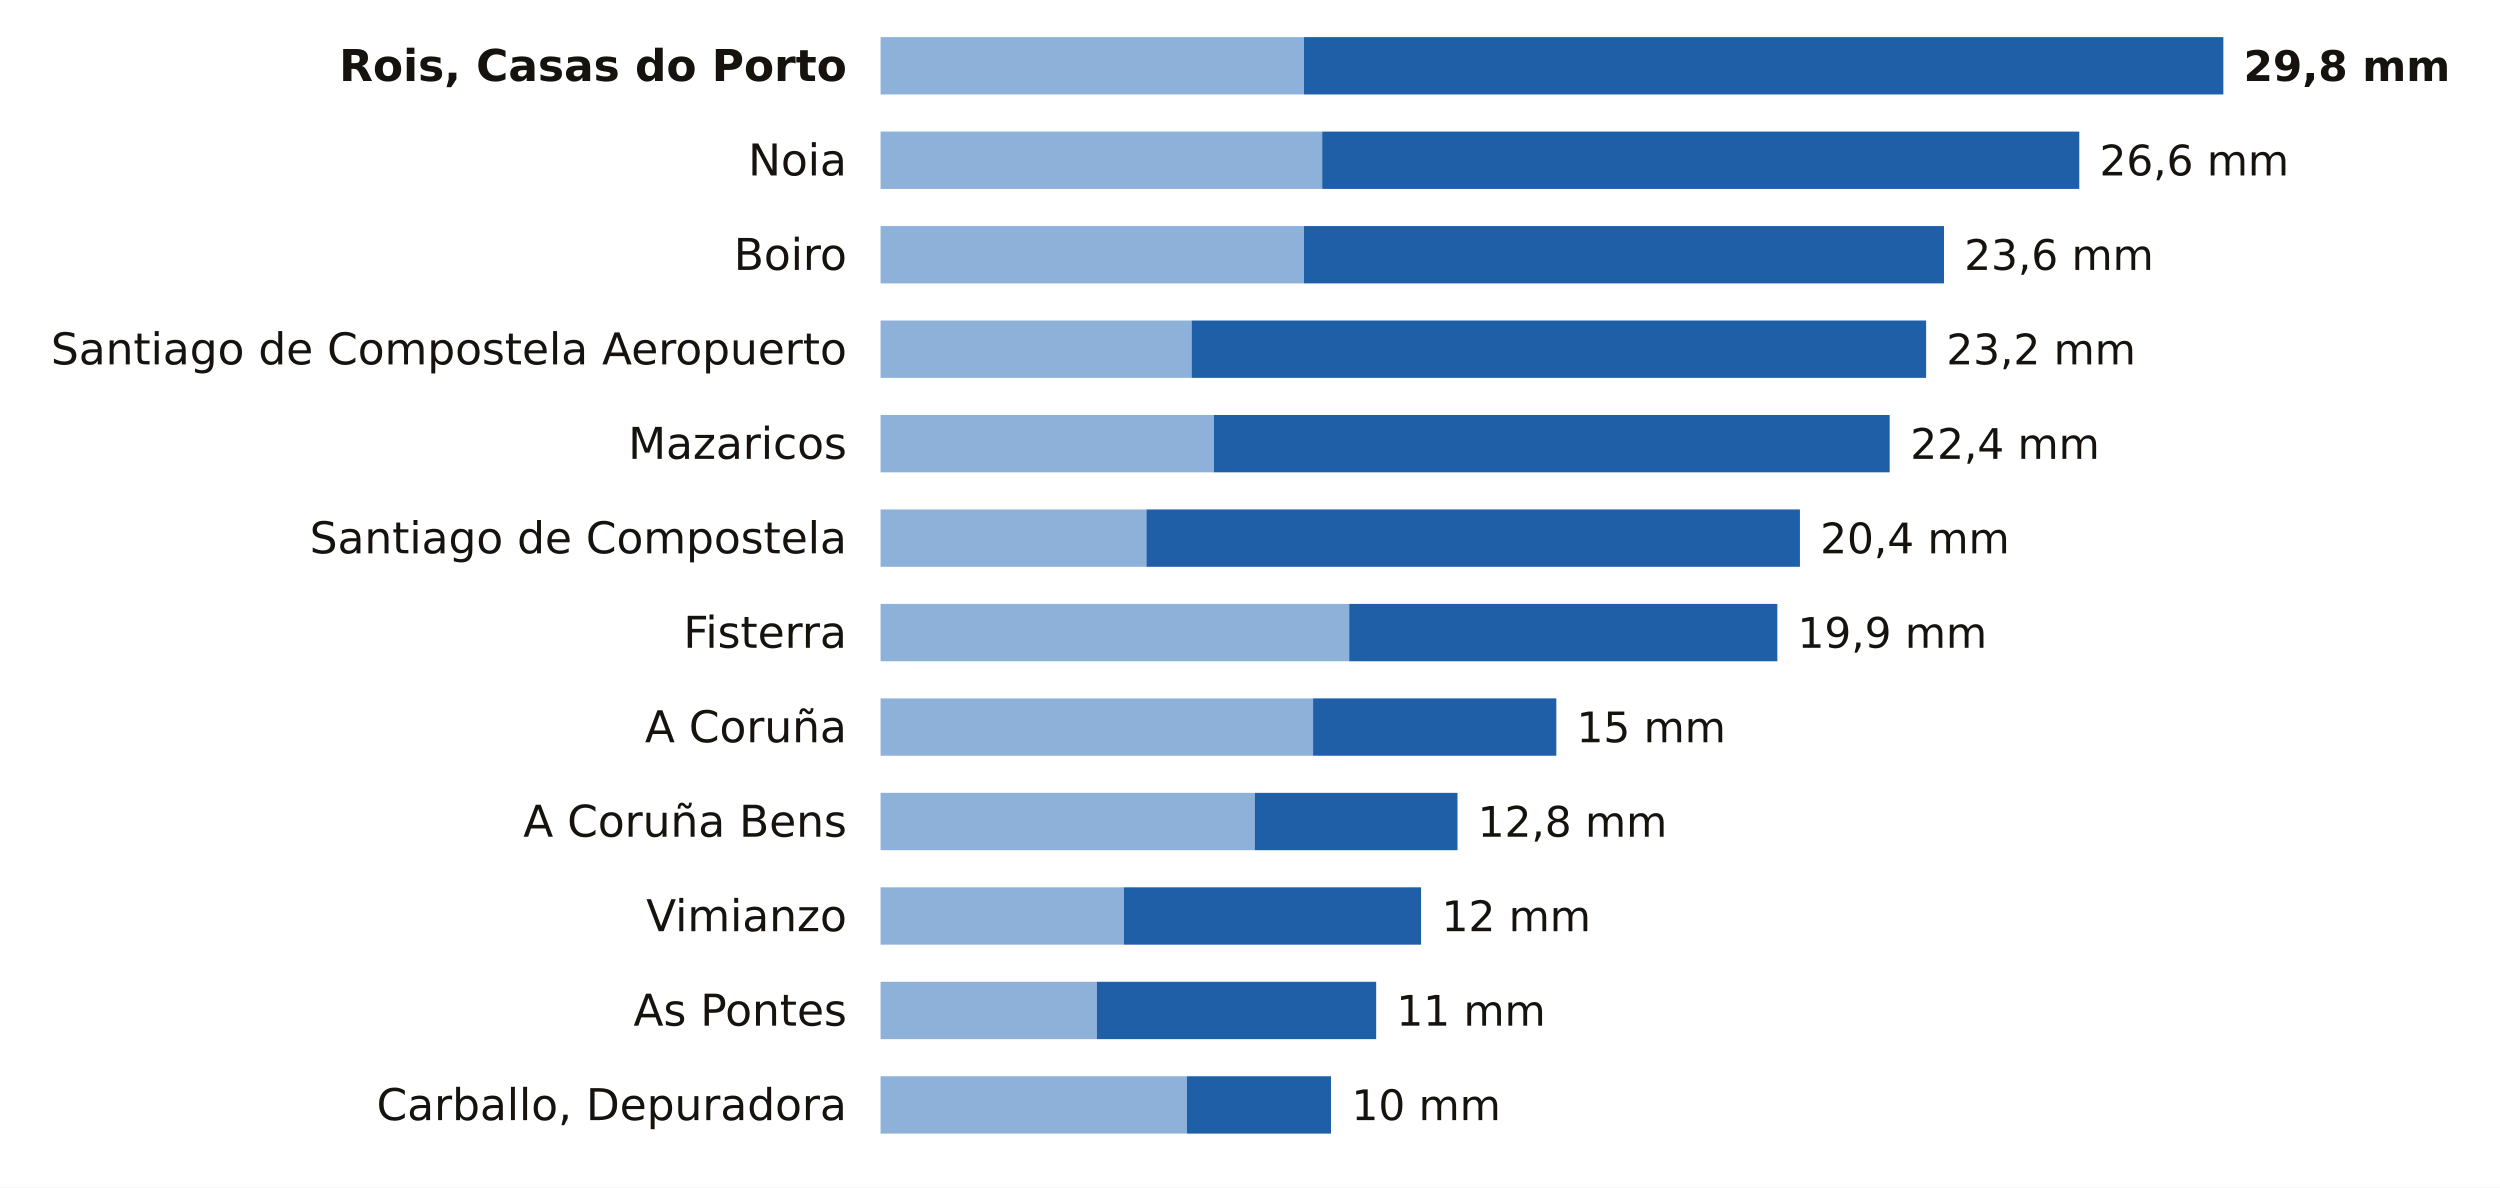
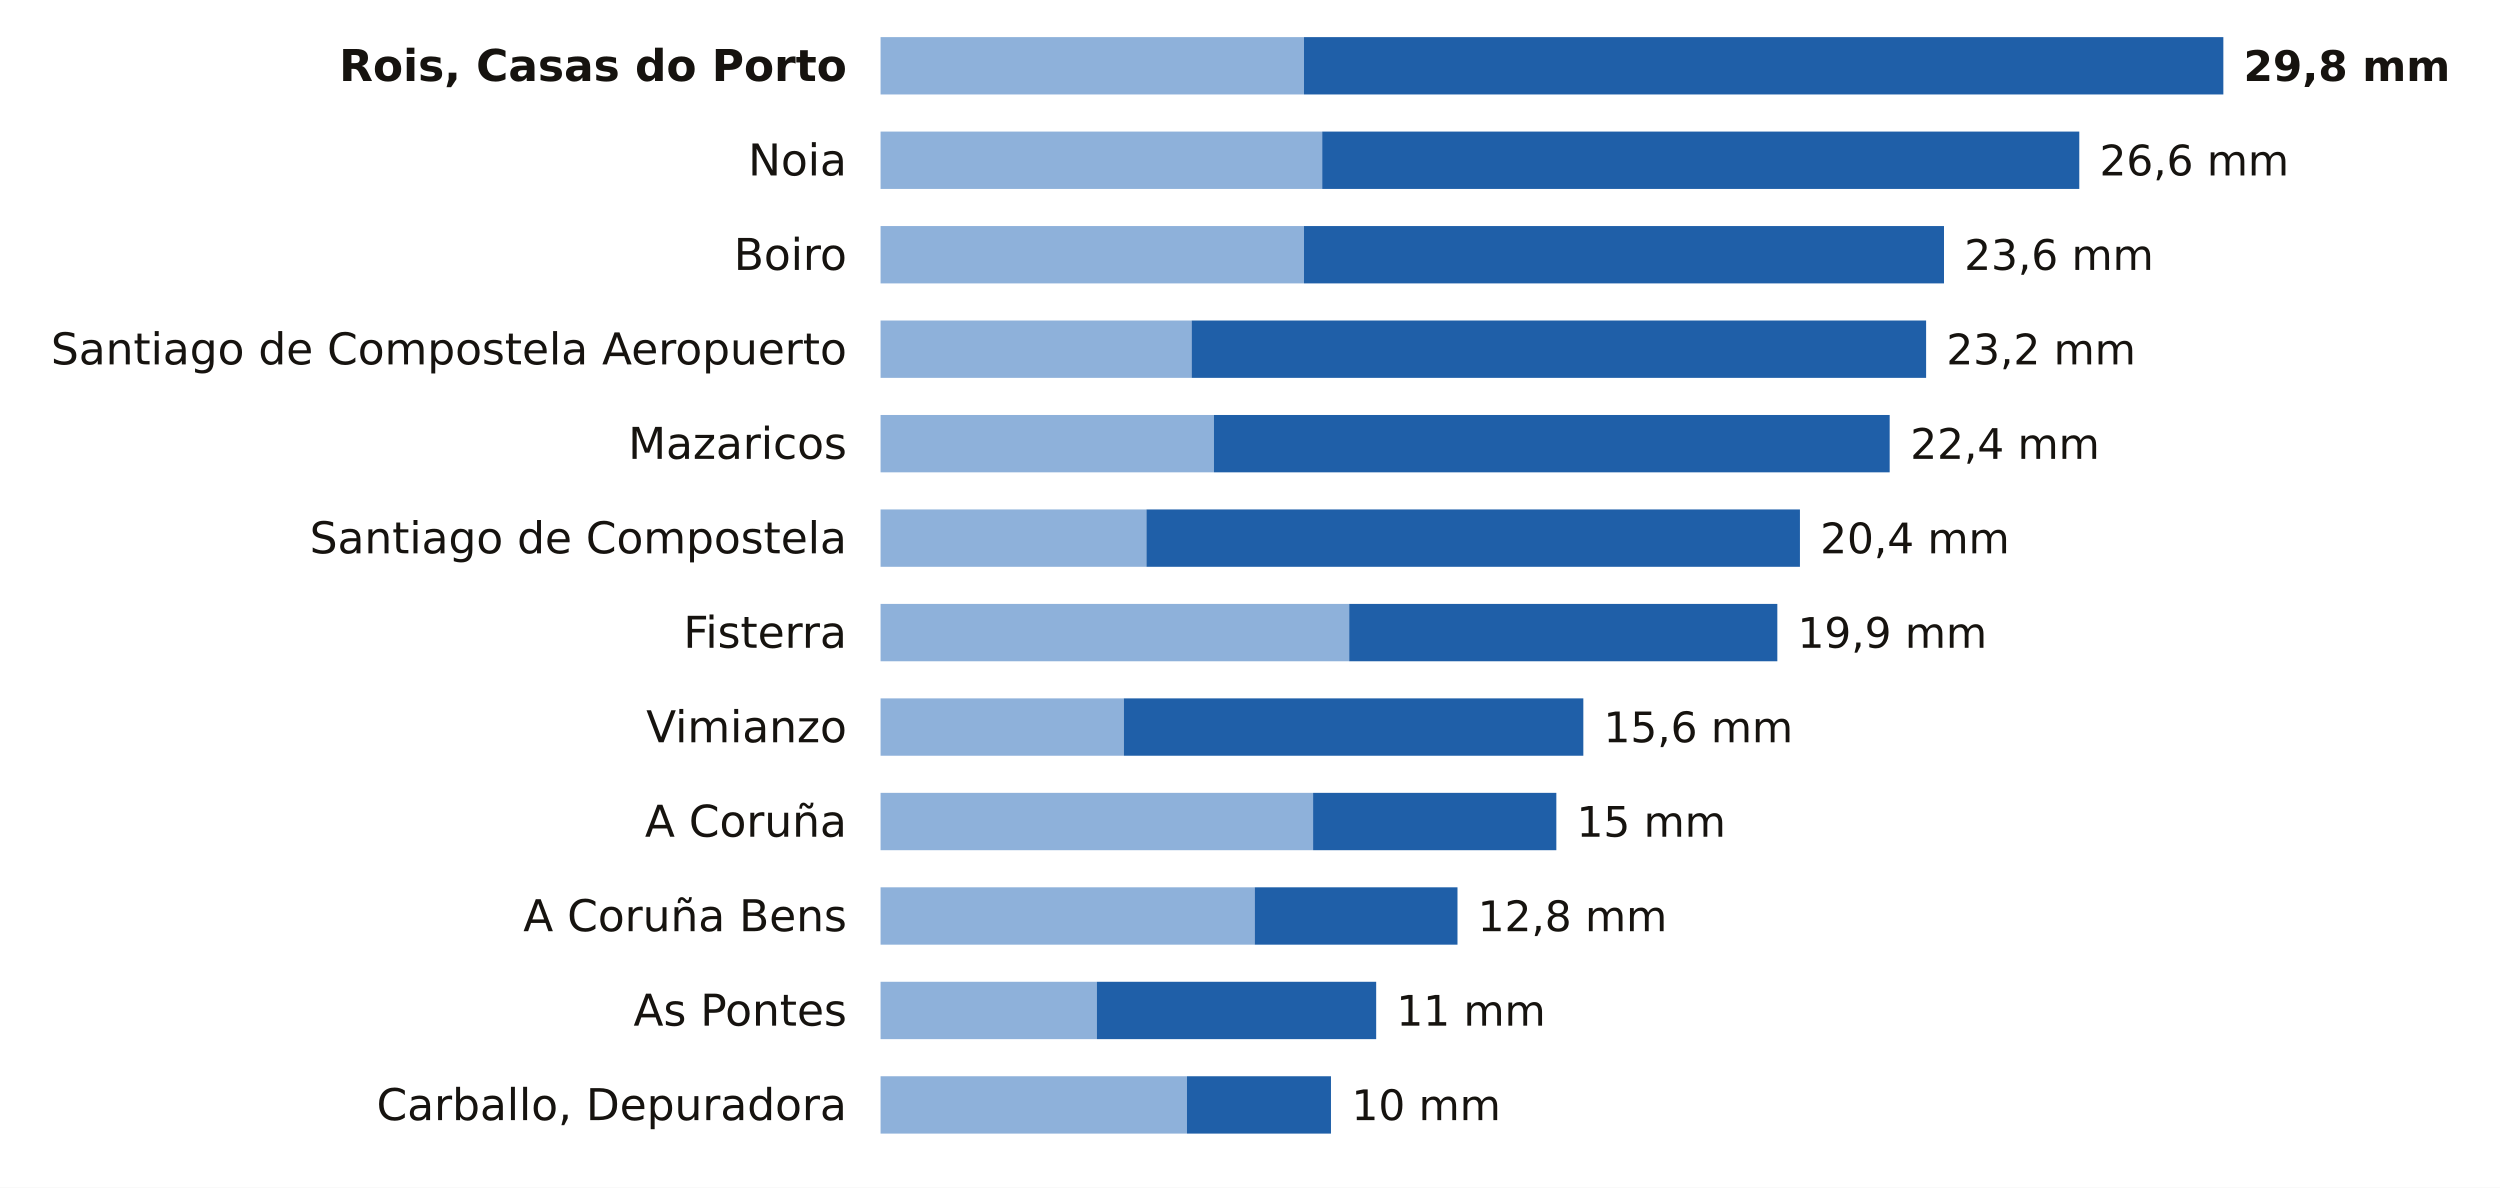
<svg xmlns="http://www.w3.org/2000/svg" viewBox="0 0 741 352" width="741" height="352" role="img" aria-label="La lluvia de los últimos 7 días en las estaciones de AEMET de A Coruña">
  <rect width="741" height="352" fill="#FFFFFF" />
  <text x="251.0" y="24.0" font-size="13" fill="#16130F" text-anchor="end" font-weight="600" font-family="Public Sans, DejaVu Sans, Arial, sans-serif">Rois, Casas do Porto</text>
  <rect x="261" y="11" width="125.5" height="17" fill="#8EB1DA" />
  <rect x="386.5" y="11" width="272.5" height="17" fill="#1F5FA8" />
  <text x="665.0" y="24.0" font-size="12.5" fill="#16130F" text-anchor="start" font-weight="700" font-family="Public Sans, DejaVu Sans, Arial, sans-serif">29,8 mm</text>
  <text x="251.0" y="52.0" font-size="13" fill="#16130F" text-anchor="end" font-weight="400" font-family="Public Sans, DejaVu Sans, Arial, sans-serif">Noia</text>
  <rect x="261" y="39" width="130.9" height="17" fill="#8EB1DA" />
  <rect x="391.9" y="39" width="224.4" height="17" fill="#1F5FA8" />
  <text x="622.3" y="52.0" font-size="12.5" fill="#16130F" text-anchor="start" font-weight="500" font-family="Public Sans, DejaVu Sans, Arial, sans-serif">26,6 mm</text>
  <text x="251.0" y="80.0" font-size="13" fill="#16130F" text-anchor="end" font-weight="400" font-family="Public Sans, DejaVu Sans, Arial, sans-serif">Boiro</text>
  <rect x="261" y="67" width="125.5" height="17" fill="#8EB1DA" />
  <rect x="386.5" y="67" width="189.7" height="17" fill="#1F5FA8" />
  <text x="582.2" y="80.0" font-size="12.5" fill="#16130F" text-anchor="start" font-weight="500" font-family="Public Sans, DejaVu Sans, Arial, sans-serif">23,6 mm</text>
  <text x="251.0" y="108.0" font-size="13" fill="#16130F" text-anchor="end" font-weight="400" font-family="Public Sans, DejaVu Sans, Arial, sans-serif">Santiago de Compostela Aeropuerto</text>
  <rect x="261" y="95" width="92.2" height="17" fill="#8EB1DA" />
  <rect x="353.2" y="95" width="217.7" height="17" fill="#1F5FA8" />
  <text x="576.9" y="108.0" font-size="12.5" fill="#16130F" text-anchor="start" font-weight="500" font-family="Public Sans, DejaVu Sans, Arial, sans-serif">23,2 mm</text>
  <text x="251.0" y="136.0" font-size="13" fill="#16130F" text-anchor="end" font-weight="400" font-family="Public Sans, DejaVu Sans, Arial, sans-serif">Mazaricos</text>
  <rect x="261" y="123" width="98.8" height="17" fill="#8EB1DA" />
  <rect x="359.8" y="123" width="200.3" height="17" fill="#1F5FA8" />
  <text x="566.2" y="136.0" font-size="12.5" fill="#16130F" text-anchor="start" font-weight="500" font-family="Public Sans, DejaVu Sans, Arial, sans-serif">22,4 mm</text>
  <text x="251.0" y="164.0" font-size="13" fill="#16130F" text-anchor="end" font-weight="400" font-family="Public Sans, DejaVu Sans, Arial, sans-serif">Santiago de Compostela</text>
  <rect x="261" y="151" width="78.8" height="17" fill="#8EB1DA" />
  <rect x="339.8" y="151" width="193.7" height="17" fill="#1F5FA8" />
  <text x="539.5" y="164.0" font-size="12.5" fill="#16130F" text-anchor="start" font-weight="500" font-family="Public Sans, DejaVu Sans, Arial, sans-serif">20,4 mm</text>
  <text x="251.0" y="192.0" font-size="13" fill="#16130F" text-anchor="end" font-weight="400" font-family="Public Sans, DejaVu Sans, Arial, sans-serif">Fisterra</text>
  <rect x="261" y="179" width="138.9" height="17" fill="#8EB1DA" />
  <rect x="399.9" y="179" width="126.9" height="17" fill="#1F5FA8" />
  <text x="532.8" y="192.0" font-size="12.5" fill="#16130F" text-anchor="start" font-weight="500" font-family="Public Sans, DejaVu Sans, Arial, sans-serif">19,9 mm</text>
-   <text x="251.0" y="220.0" font-size="13" fill="#16130F" text-anchor="end" font-weight="400" font-family="Public Sans, DejaVu Sans, Arial, sans-serif">A Coruña</text>
-   <rect x="261" y="207" width="128.2" height="17" fill="#8EB1DA" />
-   <rect x="389.2" y="207" width="72.1" height="17" fill="#1F5FA8" />
-   <text x="467.3" y="220.0" font-size="12.5" fill="#16130F" text-anchor="start" font-weight="500" font-family="Public Sans, DejaVu Sans, Arial, sans-serif">15 mm</text>
-   <text x="251.0" y="248.0" font-size="13" fill="#16130F" text-anchor="end" font-weight="400" font-family="Public Sans, DejaVu Sans, Arial, sans-serif">A Coruña Bens</text>
-   <rect x="261" y="235" width="110.9" height="17" fill="#8EB1DA" />
-   <rect x="371.9" y="235" width="60.1" height="17" fill="#1F5FA8" />
-   <text x="438.0" y="248.0" font-size="12.5" fill="#16130F" text-anchor="start" font-weight="500" font-family="Public Sans, DejaVu Sans, Arial, sans-serif">12,8 mm</text>
-   <text x="251.0" y="276.0" font-size="13" fill="#16130F" text-anchor="end" font-weight="400" font-family="Public Sans, DejaVu Sans, Arial, sans-serif">Vimianzo</text>
-   <rect x="261" y="263" width="72.1" height="17" fill="#8EB1DA" />
-   <rect x="333.1" y="263" width="88.1" height="17" fill="#1F5FA8" />
-   <text x="427.3" y="276.0" font-size="12.5" fill="#16130F" text-anchor="start" font-weight="500" font-family="Public Sans, DejaVu Sans, Arial, sans-serif">12 mm</text>
+   <text x="251.0" y="220.0" font-size="13" fill="#16130F" text-anchor="end" font-weight="400" font-family="Public Sans, DejaVu Sans, Arial, sans-serif">Vimianzo</text>
+   <rect x="261" y="207" width="72.1" height="17" fill="#8EB1DA" />
+   <rect x="333.1" y="207" width="136.2" height="17" fill="#1F5FA8" />
+   <text x="475.3" y="220.0" font-size="12.5" fill="#16130F" text-anchor="start" font-weight="500" font-family="Public Sans, DejaVu Sans, Arial, sans-serif">15,6 mm</text>
+   <text x="251.0" y="248.0" font-size="13" fill="#16130F" text-anchor="end" font-weight="400" font-family="Public Sans, DejaVu Sans, Arial, sans-serif">A Coruña</text>
+   <rect x="261" y="235" width="128.2" height="17" fill="#8EB1DA" />
+   <rect x="389.2" y="235" width="72.1" height="17" fill="#1F5FA8" />
+   <text x="467.3" y="248.0" font-size="12.5" fill="#16130F" text-anchor="start" font-weight="500" font-family="Public Sans, DejaVu Sans, Arial, sans-serif">15 mm</text>
+   <text x="251.0" y="276.0" font-size="13" fill="#16130F" text-anchor="end" font-weight="400" font-family="Public Sans, DejaVu Sans, Arial, sans-serif">A Coruña Bens</text>
+   <rect x="261" y="263" width="110.9" height="17" fill="#8EB1DA" />
+   <rect x="371.9" y="263" width="60.1" height="17" fill="#1F5FA8" />
+   <text x="438.0" y="276.0" font-size="12.5" fill="#16130F" text-anchor="start" font-weight="500" font-family="Public Sans, DejaVu Sans, Arial, sans-serif">12,8 mm</text>
  <text x="251.0" y="304.0" font-size="13" fill="#16130F" text-anchor="end" font-weight="400" font-family="Public Sans, DejaVu Sans, Arial, sans-serif">As Pontes</text>
  <rect x="261" y="291" width="64.1" height="17" fill="#8EB1DA" />
  <rect x="325.1" y="291" width="82.8" height="17" fill="#1F5FA8" />
  <text x="413.9" y="304.0" font-size="12.5" fill="#16130F" text-anchor="start" font-weight="500" font-family="Public Sans, DejaVu Sans, Arial, sans-serif">11 mm</text>
  <text x="251.0" y="332.0" font-size="13" fill="#16130F" text-anchor="end" font-weight="400" font-family="Public Sans, DejaVu Sans, Arial, sans-serif">Carballo, Depuradora</text>
  <rect x="261" y="319" width="90.8" height="17" fill="#8EB1DA" />
  <rect x="351.8" y="319" width="42.7" height="17" fill="#1F5FA8" />
  <text x="400.6" y="332.0" font-size="12.5" fill="#16130F" text-anchor="start" font-weight="500" font-family="Public Sans, DejaVu Sans, Arial, sans-serif">10 mm</text>
</svg>
